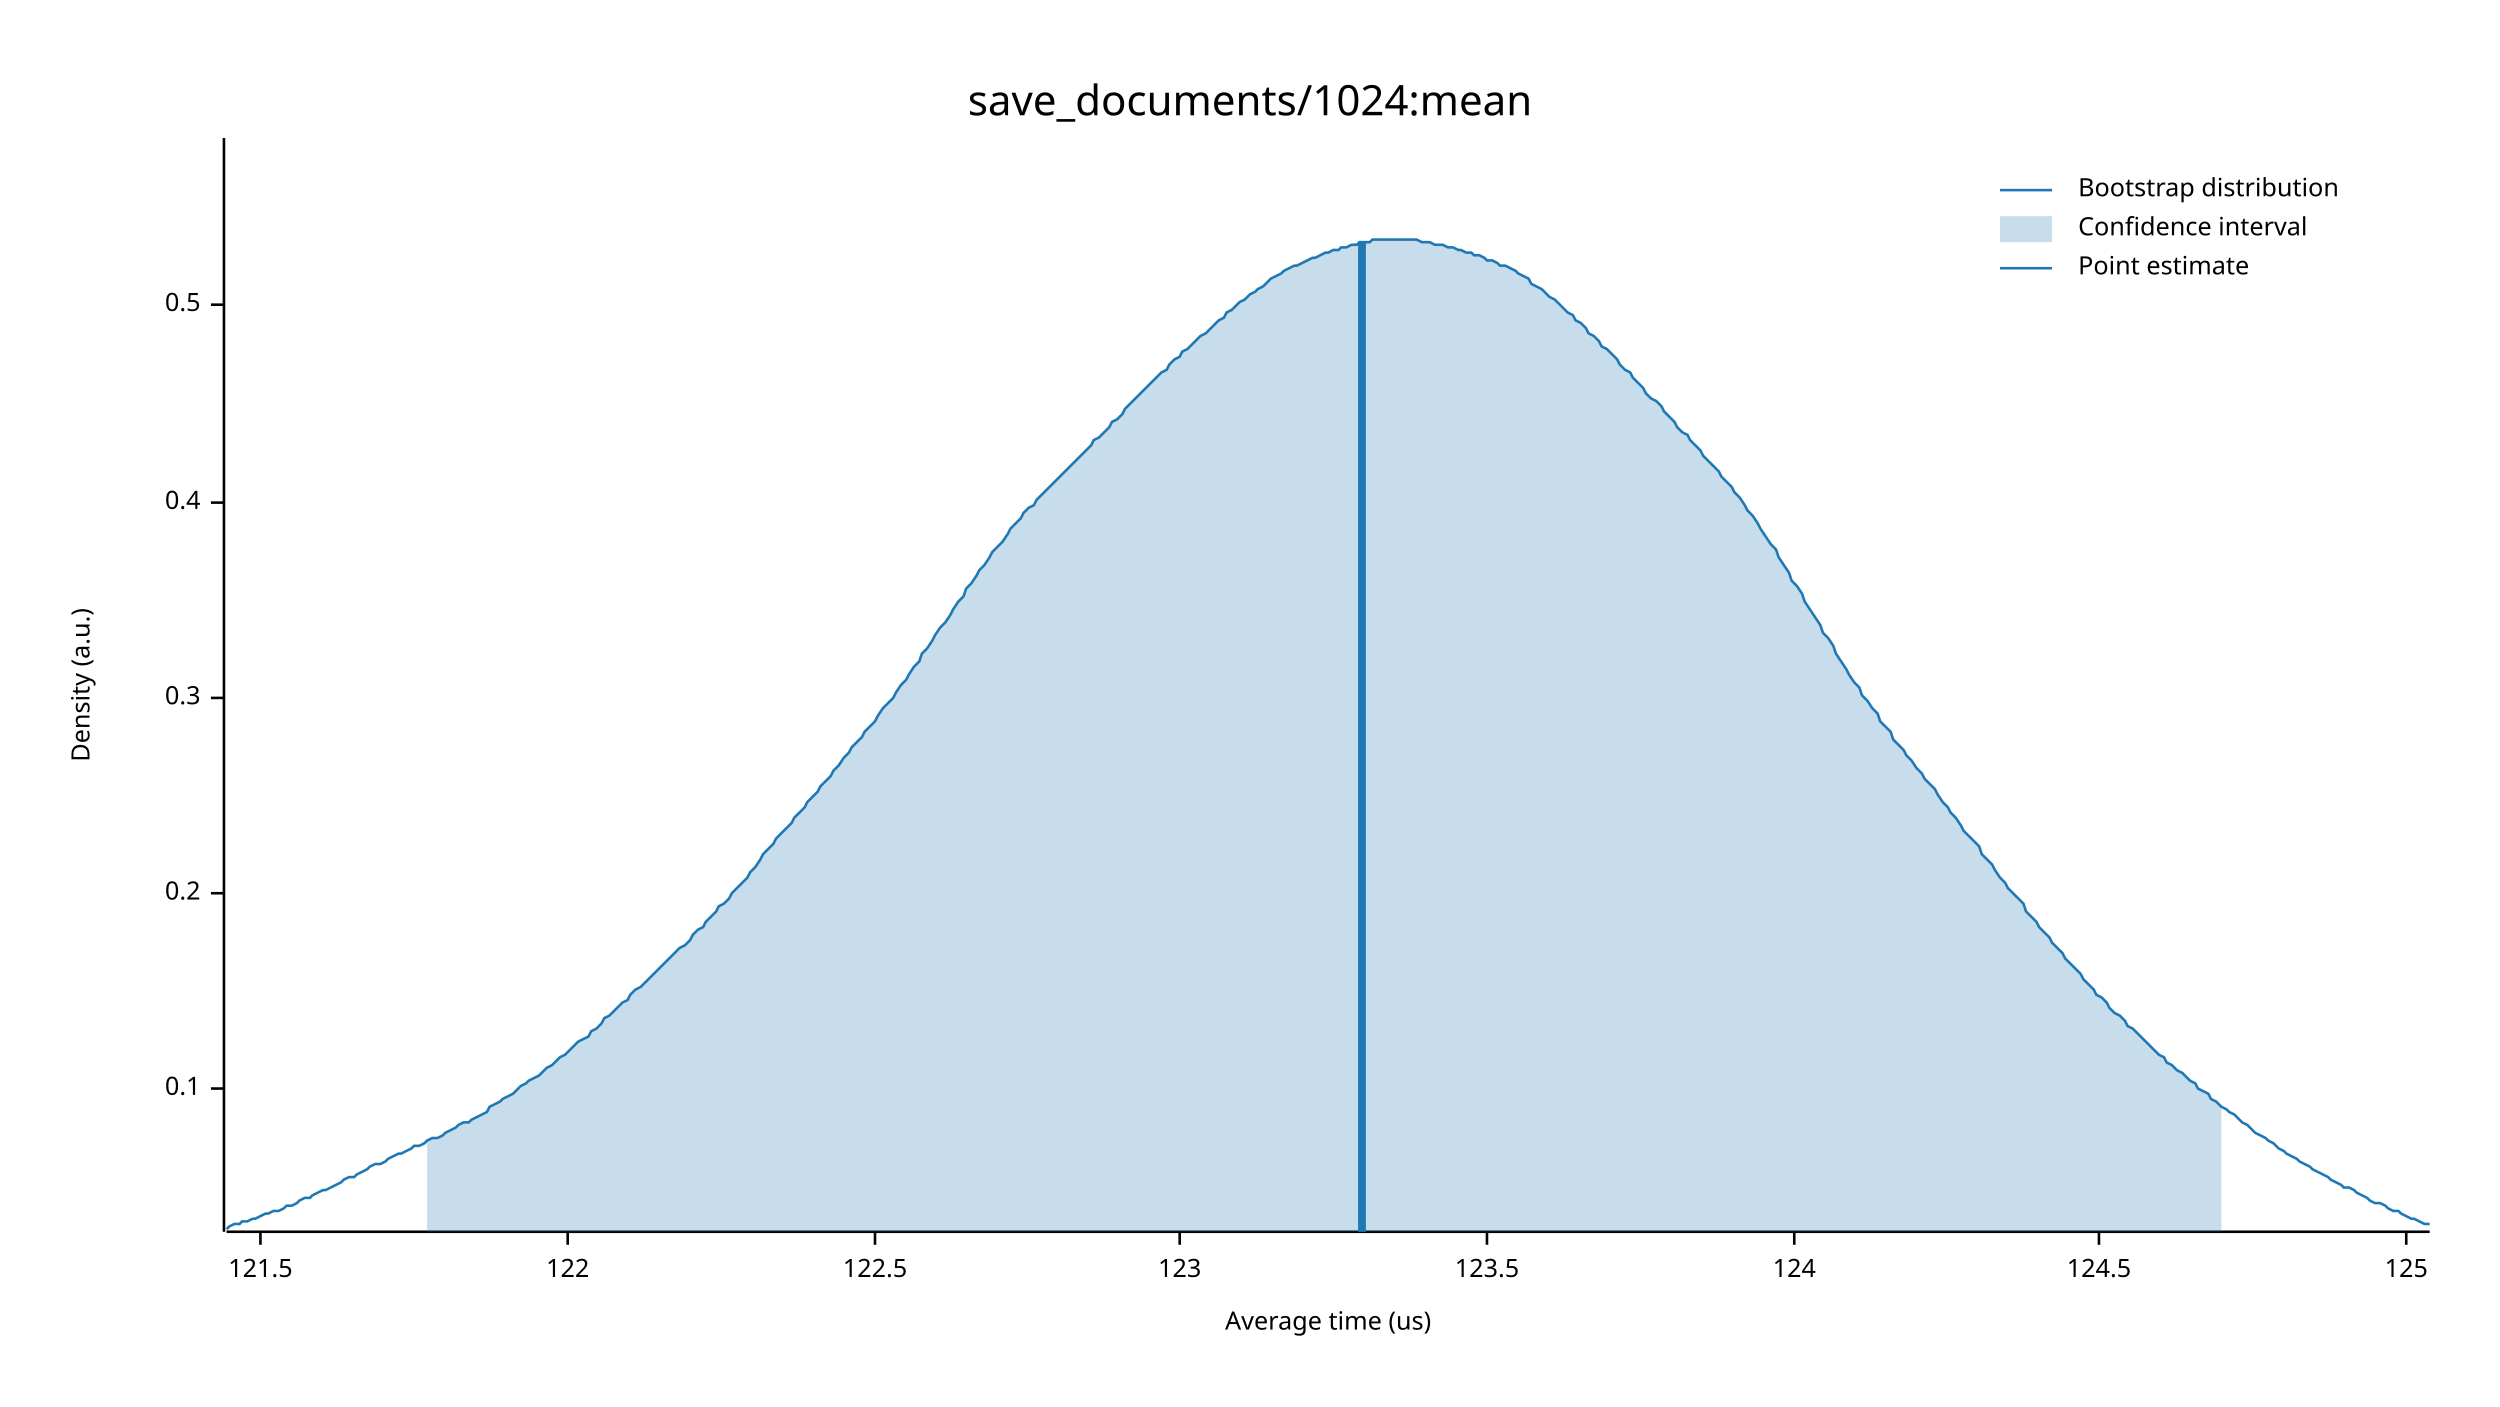
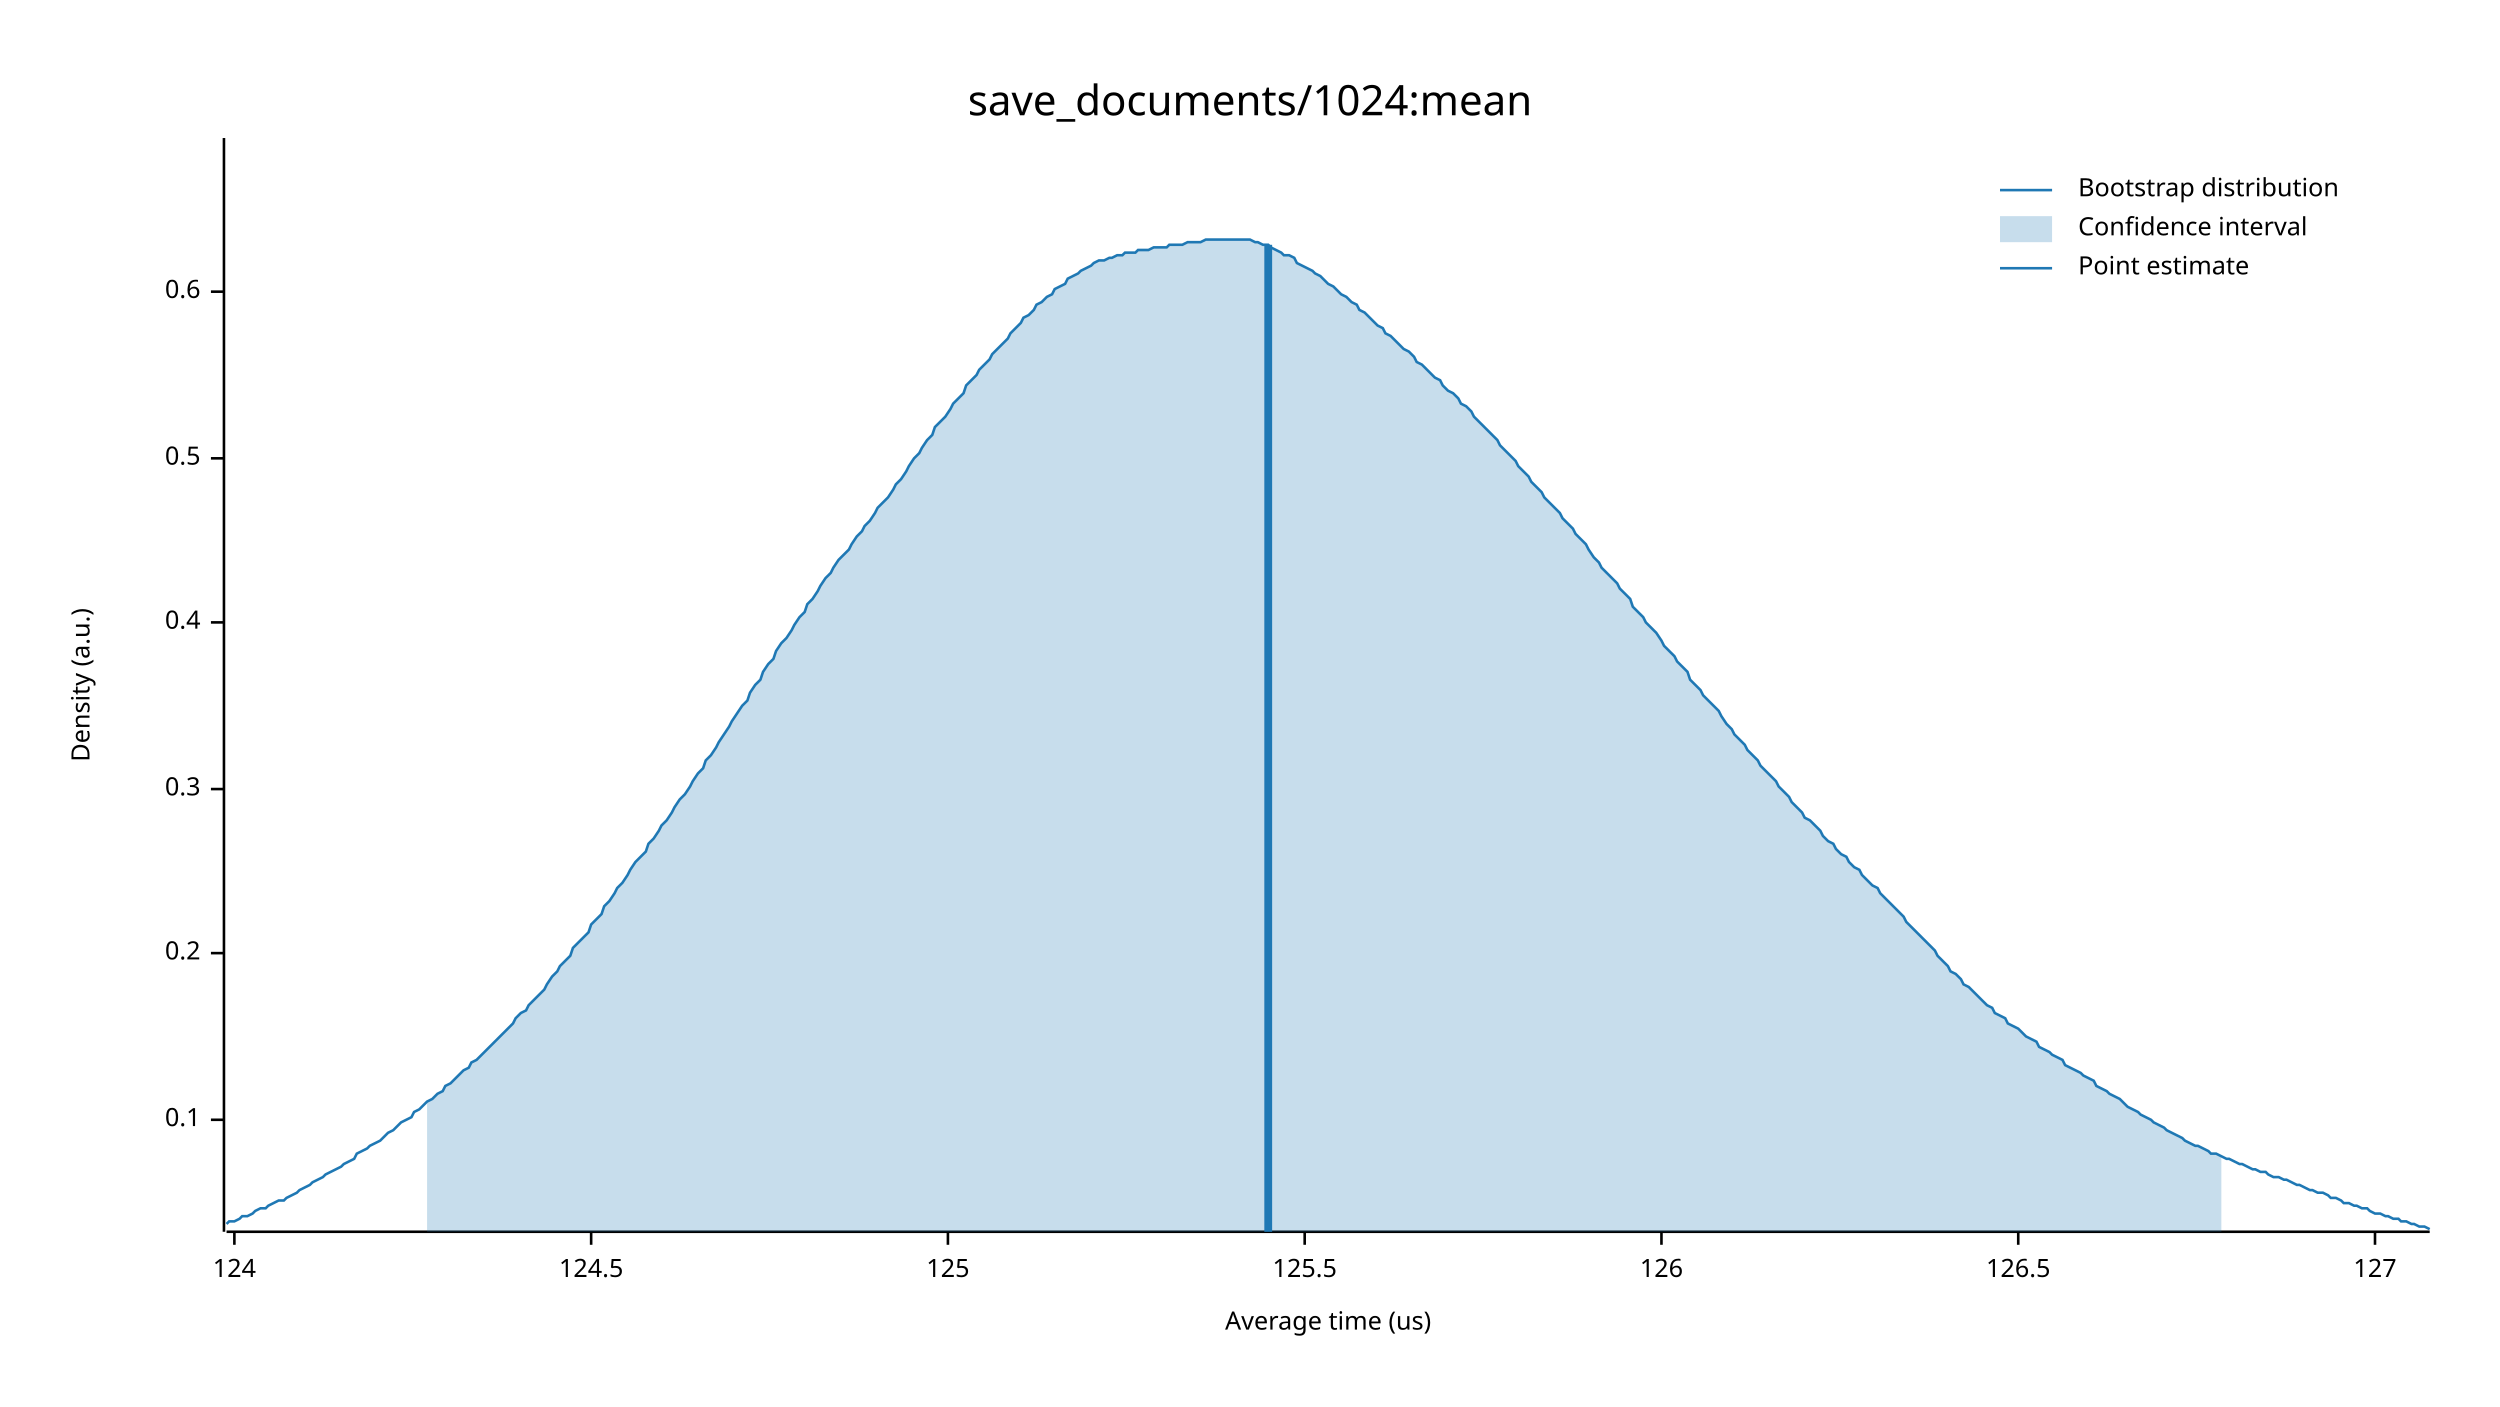
<svg xmlns="http://www.w3.org/2000/svg" width="960" height="540" viewBox="0 0 960 540">
  <text x="480" y="32" dy="0.76em" text-anchor="middle" font-family="sans-serif" font-size="16.129" opacity="1" fill="#000000">
save_documents/1024:mean
</text>
  <text x="27" y="263" dy="0.76em" text-anchor="middle" font-family="sans-serif" font-size="9.677" opacity="1" fill="#000000" transform="rotate(270, 27, 263)">
Density (a.u.)
</text>
  <text x="510" y="513" dy="-0.5ex" text-anchor="middle" font-family="sans-serif" font-size="9.677" opacity="1" fill="#000000">
Average time (us)
</text>
  <polyline fill="none" opacity="1" stroke="#000000" stroke-width="1" points="86,53 86,473 " />
-   <text x="77" y="418" dy="0.5ex" text-anchor="end" font-family="sans-serif" font-size="9.677" opacity="1" fill="#000000">
+   <text x="77" y="430" dy="0.5ex" text-anchor="end" font-family="sans-serif" font-size="9.677" opacity="1" fill="#000000">
0.1
</text>
-   <polyline fill="none" opacity="1" stroke="#000000" stroke-width="1" points="81,418 86,418 " />
-   <text x="77" y="343" dy="0.5ex" text-anchor="end" font-family="sans-serif" font-size="9.677" opacity="1" fill="#000000">
+   <polyline fill="none" opacity="1" stroke="#000000" stroke-width="1" points="81,430 86,430 " />
+   <text x="77" y="366" dy="0.5ex" text-anchor="end" font-family="sans-serif" font-size="9.677" opacity="1" fill="#000000">
0.2
</text>
-   <polyline fill="none" opacity="1" stroke="#000000" stroke-width="1" points="81,343 86,343 " />
-   <text x="77" y="268" dy="0.5ex" text-anchor="end" font-family="sans-serif" font-size="9.677" opacity="1" fill="#000000">
+   <polyline fill="none" opacity="1" stroke="#000000" stroke-width="1" points="81,366 86,366 " />
+   <text x="77" y="303" dy="0.5ex" text-anchor="end" font-family="sans-serif" font-size="9.677" opacity="1" fill="#000000">
0.3
</text>
-   <polyline fill="none" opacity="1" stroke="#000000" stroke-width="1" points="81,268 86,268 " />
-   <text x="77" y="193" dy="0.5ex" text-anchor="end" font-family="sans-serif" font-size="9.677" opacity="1" fill="#000000">
+   <polyline fill="none" opacity="1" stroke="#000000" stroke-width="1" points="81,303 86,303 " />
+   <text x="77" y="239" dy="0.5ex" text-anchor="end" font-family="sans-serif" font-size="9.677" opacity="1" fill="#000000">
0.4
</text>
-   <polyline fill="none" opacity="1" stroke="#000000" stroke-width="1" points="81,193 86,193 " />
-   <text x="77" y="117" dy="0.5ex" text-anchor="end" font-family="sans-serif" font-size="9.677" opacity="1" fill="#000000">
+   <polyline fill="none" opacity="1" stroke="#000000" stroke-width="1" points="81,239 86,239 " />
+   <text x="77" y="176" dy="0.5ex" text-anchor="end" font-family="sans-serif" font-size="9.677" opacity="1" fill="#000000">
0.5
</text>
-   <polyline fill="none" opacity="1" stroke="#000000" stroke-width="1" points="81,117 86,117 " />
+   <polyline fill="none" opacity="1" stroke="#000000" stroke-width="1" points="81,176 86,176 " />
+   <text x="77" y="112" dy="0.5ex" text-anchor="end" font-family="sans-serif" font-size="9.677" opacity="1" fill="#000000">
+ 0.6
+ </text>
+   <polyline fill="none" opacity="1" stroke="#000000" stroke-width="1" points="81,112 86,112 " />
  <polyline fill="none" opacity="1" stroke="#000000" stroke-width="1" points="87,473 933,473 " />
-   <text x="100" y="483" dy="0.76em" text-anchor="middle" font-family="sans-serif" font-size="9.677" opacity="1" fill="#000000">
- 121.5
- </text>
-   <polyline fill="none" opacity="1" stroke="#000000" stroke-width="1" points="100,473 100,478 " />
-   <text x="218" y="483" dy="0.76em" text-anchor="middle" font-family="sans-serif" font-size="9.677" opacity="1" fill="#000000">
- 122
- </text>
-   <polyline fill="none" opacity="1" stroke="#000000" stroke-width="1" points="218,473 218,478 " />
-   <text x="336" y="483" dy="0.76em" text-anchor="middle" font-family="sans-serif" font-size="9.677" opacity="1" fill="#000000">
- 122.5
- </text>
-   <polyline fill="none" opacity="1" stroke="#000000" stroke-width="1" points="336,473 336,478 " />
-   <text x="453" y="483" dy="0.76em" text-anchor="middle" font-family="sans-serif" font-size="9.677" opacity="1" fill="#000000">
- 123
- </text>
-   <polyline fill="none" opacity="1" stroke="#000000" stroke-width="1" points="453,473 453,478 " />
-   <text x="571" y="483" dy="0.76em" text-anchor="middle" font-family="sans-serif" font-size="9.677" opacity="1" fill="#000000">
- 123.5
- </text>
-   <polyline fill="none" opacity="1" stroke="#000000" stroke-width="1" points="571,473 571,478 " />
-   <text x="689" y="483" dy="0.76em" text-anchor="middle" font-family="sans-serif" font-size="9.677" opacity="1" fill="#000000">
+   <text x="90" y="483" dy="0.76em" text-anchor="middle" font-family="sans-serif" font-size="9.677" opacity="1" fill="#000000">
124
</text>
-   <polyline fill="none" opacity="1" stroke="#000000" stroke-width="1" points="689,473 689,478 " />
-   <text x="806" y="483" dy="0.76em" text-anchor="middle" font-family="sans-serif" font-size="9.677" opacity="1" fill="#000000">
+   <polyline fill="none" opacity="1" stroke="#000000" stroke-width="1" points="90,473 90,478 " />
+   <text x="227" y="483" dy="0.76em" text-anchor="middle" font-family="sans-serif" font-size="9.677" opacity="1" fill="#000000">
124.5
</text>
-   <polyline fill="none" opacity="1" stroke="#000000" stroke-width="1" points="806,473 806,478 " />
-   <text x="924" y="483" dy="0.76em" text-anchor="middle" font-family="sans-serif" font-size="9.677" opacity="1" fill="#000000">
+   <polyline fill="none" opacity="1" stroke="#000000" stroke-width="1" points="227,473 227,478 " />
+   <text x="364" y="483" dy="0.76em" text-anchor="middle" font-family="sans-serif" font-size="9.677" opacity="1" fill="#000000">
125
</text>
-   <polyline fill="none" opacity="1" stroke="#000000" stroke-width="1" points="924,473 924,478 " />
-   <polyline fill="none" opacity="1" stroke="#1F78B4" stroke-width="1" points="87,472 88,471 90,470 92,470 93,469 95,469 97,468 98,468 100,467 102,466 103,466 105,465 107,465 109,464 110,463 112,463 114,462 115,461 117,460 119,460 120,459 122,458 124,457 125,457 127,456 129,455 131,454 132,453 134,452 136,452 137,451 139,450 141,449 142,448 144,447 146,447 148,446 149,445 151,444 153,443 154,443 156,442 158,441 159,440 161,440 163,439 164,438 166,437 168,437 170,436 171,435 173,434 175,433 176,432 178,431 180,431 181,430 183,429 185,428 187,427 188,425 190,424 192,423 193,422 195,421 197,420 198,419 200,417 202,416 203,415 205,414 207,413 209,411 210,410 212,409 214,407 215,406 217,405 219,403 220,402 222,400 224,399 226,398 227,396 229,395 231,393 232,391 234,390 236,388 237,387 239,385 241,384 242,382 244,380 246,379 248,377 249,376 251,374 253,372 254,371 256,369 258,367 259,366 261,364 263,363 265,361 266,359 268,357 270,356 271,354 273,352 275,350 276,348 278,347 280,345 281,343 283,341 285,339 287,337 288,335 290,333 292,330 293,328 295,326 297,324 298,322 300,320 302,318 304,316 305,314 307,312 309,310 310,308 312,306 314,304 315,302 317,300 319,298 320,296 322,294 324,291 326,289 327,287 329,285 331,283 332,281 334,279 336,277 337,275 339,272 341,270 343,268 344,266 346,263 348,261 349,259 351,256 353,254 354,251 356,249 358,246 359,244 361,241 363,239 365,236 366,234 368,231 370,229 371,226 373,224 375,221 376,219 378,217 380,214 381,212 383,210 385,208 387,205 388,203 390,201 392,199 393,197 395,195 397,194 398,192 400,190 402,188 404,186 405,185 407,183 409,181 410,180 412,178 414,176 415,175 417,173 419,171 420,169 422,168 424,166 426,164 427,162 429,161 431,159 432,157 434,155 436,153 437,152 439,150 441,148 443,146 444,145 446,143 448,142 449,140 451,138 453,137 454,135 456,134 458,132 459,131 461,129 463,128 465,126 466,125 468,123 470,122 471,120 473,119 475,117 476,116 478,115 480,113 482,112 483,111 485,110 487,108 488,107 490,106 492,105 493,104 495,103 497,102 498,102 500,101 502,100 504,99 505,99 507,98 509,97 510,97 512,96 514,96 515,95 517,95 519,94 521,94 522,93 524,93 526,93 527,92 529,92 531,92 532,92 534,92 536,92 537,92 539,92 541,92 543,92 544,92 546,93 548,93 549,93 551,94 553,94 554,94 556,95 558,95 560,96 561,96 563,97 565,97 566,98 568,98 570,99 571,100 573,100 575,101 576,102 578,102 580,103 582,104 583,105 585,106 587,107 588,109 590,110 592,111 593,112 595,114 597,115 599,117 600,118 602,120 604,121 605,123 607,124 609,126 610,128 612,129 614,131 615,133 617,134 619,136 621,138 622,140 624,142 626,143 627,145 629,147 631,149 632,151 634,153 636,154 638,156 639,158 641,160 643,162 644,164 646,166 648,167 649,169 651,171 653,173 654,175 656,177 658,179 660,181 661,183 663,185 665,187 666,189 668,191 670,194 671,196 673,198 675,201 676,203 678,206 680,209 682,211 683,214 685,217 687,220 688,223 690,225 692,228 693,231 695,234 697,237 699,240 700,243 702,245 704,248 705,251 707,254 709,257 710,259 712,262 714,264 715,267 717,269 719,272 721,274 722,277 724,279 726,281 727,284 729,286 731,288 732,290 734,292 736,295 738,297 739,299 741,301 743,303 744,305 746,308 748,310 749,312 751,314 753,317 754,319 756,321 758,323 760,325 761,328 763,330 765,332 766,334 768,337 770,339 771,341 773,343 775,345 777,347 778,350 780,352 782,354 783,356 785,358 787,360 788,362 790,364 792,366 793,368 795,370 797,372 799,374 800,376 802,378 804,380 805,382 807,383 809,385 810,387 812,389 814,390 816,392 817,394 819,395 821,397 822,398 824,400 826,402 827,403 829,405 831,406 832,408 834,409 836,411 838,412 839,413 841,415 843,416 844,418 846,419 848,420 849,422 851,423 853,425 855,426 856,427 858,428 860,430 861,431 863,432 865,434 866,435 868,436 870,437 871,438 873,439 875,441 877,442 878,443 880,444 882,445 883,446 885,447 887,448 888,449 890,450 892,451 894,452 895,453 897,454 899,455 900,456 902,456 904,457 905,458 907,459 909,460 910,461 912,462 914,462 916,463 917,464 919,465 921,465 922,466 924,467 926,468 927,468 929,469 931,470 933,470 " />
-   <polygon opacity="0.25" fill="#1F78B4" points="164,438 166,437 168,437 170,436 171,435 173,434 175,433 176,432 178,431 180,431 181,430 183,429 185,428 187,427 188,425 190,424 192,423 193,422 195,421 197,420 198,419 200,417 202,416 203,415 205,414 207,413 209,411 210,410 212,409 214,407 215,406 217,405 219,403 220,402 222,400 224,399 226,398 227,396 229,395 231,393 232,391 234,390 236,388 237,387 239,385 241,384 242,382 244,380 246,379 248,377 249,376 251,374 253,372 254,371 256,369 258,367 259,366 261,364 263,363 265,361 266,359 268,357 270,356 271,354 273,352 275,350 276,348 278,347 280,345 281,343 283,341 285,339 287,337 288,335 290,333 292,330 293,328 295,326 297,324 298,322 300,320 302,318 304,316 305,314 307,312 309,310 310,308 312,306 314,304 315,302 317,300 319,298 320,296 322,294 324,291 326,289 327,287 329,285 331,283 332,281 334,279 336,277 337,275 339,272 341,270 343,268 344,266 346,263 348,261 349,259 351,256 353,254 354,251 356,249 358,246 359,244 361,241 363,239 365,236 366,234 368,231 370,229 371,226 373,224 375,221 376,219 378,217 380,214 381,212 383,210 385,208 387,205 388,203 390,201 392,199 393,197 395,195 397,194 398,192 400,190 402,188 404,186 405,185 407,183 409,181 410,180 412,178 414,176 415,175 417,173 419,171 420,169 422,168 424,166 426,164 427,162 429,161 431,159 432,157 434,155 436,153 437,152 439,150 441,148 443,146 444,145 446,143 448,142 449,140 451,138 453,137 454,135 456,134 458,132 459,131 461,129 463,128 465,126 466,125 468,123 470,122 471,120 473,119 475,117 476,116 478,115 480,113 482,112 483,111 485,110 487,108 488,107 490,106 492,105 493,104 495,103 497,102 498,102 500,101 502,100 504,99 505,99 507,98 509,97 510,97 512,96 514,96 515,95 517,95 519,94 521,94 522,93 524,93 526,93 527,92 529,92 531,92 532,92 534,92 536,92 537,92 539,92 541,92 543,92 544,92 546,93 548,93 549,93 551,94 553,94 554,94 556,95 558,95 560,96 561,96 563,97 565,97 566,98 568,98 570,99 571,100 573,100 575,101 576,102 578,102 580,103 582,104 583,105 585,106 587,107 588,109 590,110 592,111 593,112 595,114 597,115 599,117 600,118 602,120 604,121 605,123 607,124 609,126 610,128 612,129 614,131 615,133 617,134 619,136 621,138 622,140 624,142 626,143 627,145 629,147 631,149 632,151 634,153 636,154 638,156 639,158 641,160 643,162 644,164 646,166 648,167 649,169 651,171 653,173 654,175 656,177 658,179 660,181 661,183 663,185 665,187 666,189 668,191 670,194 671,196 673,198 675,201 676,203 678,206 680,209 682,211 683,214 685,217 687,220 688,223 690,225 692,228 693,231 695,234 697,237 699,240 700,243 702,245 704,248 705,251 707,254 709,257 710,259 712,262 714,264 715,267 717,269 719,272 721,274 722,277 724,279 726,281 727,284 729,286 731,288 732,290 734,292 736,295 738,297 739,299 741,301 743,303 744,305 746,308 748,310 749,312 751,314 753,317 754,319 756,321 758,323 760,325 761,328 763,330 765,332 766,334 768,337 770,339 771,341 773,343 775,345 777,347 778,350 780,352 782,354 783,356 785,358 787,360 788,362 790,364 792,366 793,368 795,370 797,372 799,374 800,376 802,378 804,380 805,382 807,383 809,385 810,387 812,389 814,390 816,392 817,394 819,395 821,397 822,398 824,400 826,402 827,403 829,405 831,406 832,408 834,409 836,411 838,412 839,413 841,415 843,416 844,418 846,419 848,420 849,422 851,423 853,425 853,473 164,473 " />
-   <polyline fill="none" opacity="1" stroke="#1F78B4" stroke-width="3" points="523,473 523,93 " />
+   <polyline fill="none" opacity="1" stroke="#000000" stroke-width="1" points="364,473 364,478 " />
+   <text x="501" y="483" dy="0.76em" text-anchor="middle" font-family="sans-serif" font-size="9.677" opacity="1" fill="#000000">
+ 125.5
+ </text>
+   <polyline fill="none" opacity="1" stroke="#000000" stroke-width="1" points="501,473 501,478 " />
+   <text x="638" y="483" dy="0.76em" text-anchor="middle" font-family="sans-serif" font-size="9.677" opacity="1" fill="#000000">
+ 126
+ </text>
+   <polyline fill="none" opacity="1" stroke="#000000" stroke-width="1" points="638,473 638,478 " />
+   <text x="775" y="483" dy="0.76em" text-anchor="middle" font-family="sans-serif" font-size="9.677" opacity="1" fill="#000000">
+ 126.5
+ </text>
+   <polyline fill="none" opacity="1" stroke="#000000" stroke-width="1" points="775,473 775,478 " />
+   <text x="912" y="483" dy="0.76em" text-anchor="middle" font-family="sans-serif" font-size="9.677" opacity="1" fill="#000000">
+ 127
+ </text>
+   <polyline fill="none" opacity="1" stroke="#000000" stroke-width="1" points="912,473 912,478 " />
+   <polyline fill="none" opacity="1" stroke="#1F78B4" stroke-width="1" points="87,470 88,469 90,469 92,468 93,467 95,467 97,466 98,465 100,464 102,464 103,463 105,462 107,461 109,461 110,460 112,459 114,458 115,457 117,456 119,455 120,454 122,453 124,452 125,451 127,450 129,449 131,448 132,447 134,446 136,445 137,443 139,442 141,441 142,440 144,439 146,438 148,436 149,435 151,434 153,432 154,431 156,430 158,429 159,427 161,426 163,424 164,423 166,422 168,420 170,419 171,417 173,416 175,414 176,413 178,411 180,410 181,408 183,407 185,405 187,403 188,402 190,400 192,398 193,397 195,395 197,393 198,391 200,389 202,388 203,386 205,384 207,382 209,380 210,378 212,375 214,373 215,371 217,369 219,367 220,364 222,362 224,360 226,358 227,355 229,353 231,351 232,348 234,346 236,343 237,341 239,339 241,336 242,334 244,331 246,329 248,327 249,324 251,322 253,319 254,317 256,315 258,312 259,310 261,307 263,305 265,302 266,300 268,297 270,295 271,292 273,290 275,287 276,285 278,282 280,279 281,277 283,274 285,271 287,269 288,266 290,263 292,261 293,258 295,255 297,253 298,250 300,247 302,245 304,242 305,240 307,237 309,235 310,232 312,230 314,227 315,225 317,222 319,220 320,218 322,215 324,213 326,211 327,209 329,206 331,204 332,202 334,200 336,197 337,195 339,193 341,191 343,188 344,186 346,184 348,181 349,179 351,176 353,174 354,172 356,169 358,167 359,164 361,162 363,160 365,157 366,155 368,153 370,151 371,148 373,146 375,144 376,142 378,140 380,138 381,136 383,134 385,132 387,130 388,128 390,126 392,124 393,122 395,121 397,119 398,117 400,116 402,114 404,113 405,111 407,110 409,109 410,107 412,106 414,105 415,104 417,103 419,102 420,101 422,100 424,100 426,99 427,99 429,98 431,98 432,97 434,97 436,97 437,96 439,96 441,96 443,95 444,95 446,95 448,95 449,94 451,94 453,94 454,94 456,93 458,93 459,93 461,93 463,92 465,92 466,92 468,92 470,92 471,92 473,92 475,92 476,92 478,92 480,92 482,93 483,93 485,94 487,94 488,95 490,96 492,97 493,98 495,98 497,99 498,101 500,102 502,103 504,104 505,105 507,106 509,108 510,109 512,110 514,112 515,113 517,114 519,116 521,117 522,119 524,120 526,122 527,123 529,125 531,126 532,128 534,129 536,131 537,132 539,134 541,135 543,137 544,139 546,140 548,142 549,143 551,145 553,146 554,148 556,150 558,151 560,153 561,155 563,156 565,158 566,160 568,162 570,164 571,165 573,167 575,169 576,171 578,173 580,175 582,177 583,179 585,181 587,183 588,185 590,187 592,189 593,191 595,193 597,195 599,197 600,199 602,201 604,203 605,205 607,207 609,209 610,211 612,214 614,216 615,218 617,220 619,222 621,224 622,226 624,228 626,230 627,233 629,235 631,237 632,239 634,241 636,243 638,246 639,248 641,250 643,252 644,254 646,256 648,258 649,261 651,263 653,265 654,267 656,269 658,271 660,273 661,275 663,278 665,280 666,282 668,284 670,286 671,288 673,290 675,292 676,294 678,296 680,298 682,300 683,302 685,304 687,306 688,308 690,310 692,312 693,314 695,315 697,317 699,319 700,321 702,323 704,324 705,326 707,328 709,329 710,331 712,333 714,334 715,336 717,338 719,340 721,341 722,343 724,345 726,347 727,348 729,350 731,352 732,354 734,356 736,358 738,360 739,361 741,363 743,365 744,367 746,369 748,371 749,373 751,374 753,376 754,378 756,379 758,381 760,383 761,384 763,386 765,387 766,389 768,390 770,391 771,393 773,394 775,395 777,397 778,398 780,399 782,400 783,402 785,403 787,404 788,405 790,406 792,407 793,409 795,410 797,411 799,412 800,413 802,414 804,415 805,417 807,418 809,419 810,420 812,421 814,422 816,424 817,425 819,426 821,427 822,428 824,429 826,430 827,431 829,432 831,433 832,434 834,435 836,436 838,437 839,438 841,439 843,440 844,440 846,441 848,442 849,443 851,443 853,444 855,445 856,445 858,446 860,447 861,447 863,448 865,449 866,449 868,450 870,450 871,451 873,452 875,452 877,453 878,453 880,454 882,455 883,455 885,456 887,457 888,457 890,458 892,458 894,459 895,460 897,460 899,461 900,462 902,462 904,463 905,463 907,464 909,464 910,465 912,466 914,466 916,467 917,467 919,468 921,468 922,469 924,469 926,470 927,470 929,471 931,471 933,472 " />
+   <polygon opacity="0.25" fill="#1F78B4" points="164,423 166,422 168,420 170,419 171,417 173,416 175,414 176,413 178,411 180,410 181,408 183,407 185,405 187,403 188,402 190,400 192,398 193,397 195,395 197,393 198,391 200,389 202,388 203,386 205,384 207,382 209,380 210,378 212,375 214,373 215,371 217,369 219,367 220,364 222,362 224,360 226,358 227,355 229,353 231,351 232,348 234,346 236,343 237,341 239,339 241,336 242,334 244,331 246,329 248,327 249,324 251,322 253,319 254,317 256,315 258,312 259,310 261,307 263,305 265,302 266,300 268,297 270,295 271,292 273,290 275,287 276,285 278,282 280,279 281,277 283,274 285,271 287,269 288,266 290,263 292,261 293,258 295,255 297,253 298,250 300,247 302,245 304,242 305,240 307,237 309,235 310,232 312,230 314,227 315,225 317,222 319,220 320,218 322,215 324,213 326,211 327,209 329,206 331,204 332,202 334,200 336,197 337,195 339,193 341,191 343,188 344,186 346,184 348,181 349,179 351,176 353,174 354,172 356,169 358,167 359,164 361,162 363,160 365,157 366,155 368,153 370,151 371,148 373,146 375,144 376,142 378,140 380,138 381,136 383,134 385,132 387,130 388,128 390,126 392,124 393,122 395,121 397,119 398,117 400,116 402,114 404,113 405,111 407,110 409,109 410,107 412,106 414,105 415,104 417,103 419,102 420,101 422,100 424,100 426,99 427,99 429,98 431,98 432,97 434,97 436,97 437,96 439,96 441,96 443,95 444,95 446,95 448,95 449,94 451,94 453,94 454,94 456,93 458,93 459,93 461,93 463,92 465,92 466,92 468,92 470,92 471,92 473,92 475,92 476,92 478,92 480,92 482,93 483,93 485,94 487,94 488,95 490,96 492,97 493,98 495,98 497,99 498,101 500,102 502,103 504,104 505,105 507,106 509,108 510,109 512,110 514,112 515,113 517,114 519,116 521,117 522,119 524,120 526,122 527,123 529,125 531,126 532,128 534,129 536,131 537,132 539,134 541,135 543,137 544,139 546,140 548,142 549,143 551,145 553,146 554,148 556,150 558,151 560,153 561,155 563,156 565,158 566,160 568,162 570,164 571,165 573,167 575,169 576,171 578,173 580,175 582,177 583,179 585,181 587,183 588,185 590,187 592,189 593,191 595,193 597,195 599,197 600,199 602,201 604,203 605,205 607,207 609,209 610,211 612,214 614,216 615,218 617,220 619,222 621,224 622,226 624,228 626,230 627,233 629,235 631,237 632,239 634,241 636,243 638,246 639,248 641,250 643,252 644,254 646,256 648,258 649,261 651,263 653,265 654,267 656,269 658,271 660,273 661,275 663,278 665,280 666,282 668,284 670,286 671,288 673,290 675,292 676,294 678,296 680,298 682,300 683,302 685,304 687,306 688,308 690,310 692,312 693,314 695,315 697,317 699,319 700,321 702,323 704,324 705,326 707,328 709,329 710,331 712,333 714,334 715,336 717,338 719,340 721,341 722,343 724,345 726,347 727,348 729,350 731,352 732,354 734,356 736,358 738,360 739,361 741,363 743,365 744,367 746,369 748,371 749,373 751,374 753,376 754,378 756,379 758,381 760,383 761,384 763,386 765,387 766,389 768,390 770,391 771,393 773,394 775,395 777,397 778,398 780,399 782,400 783,402 785,403 787,404 788,405 790,406 792,407 793,409 795,410 797,411 799,412 800,413 802,414 804,415 805,417 807,418 809,419 810,420 812,421 814,422 816,424 817,425 819,426 821,427 822,428 824,429 826,430 827,431 829,432 831,433 832,434 834,435 836,436 838,437 839,438 841,439 843,440 844,440 846,441 848,442 849,443 851,443 853,444 853,473 164,473 " />
+   <polyline fill="none" opacity="1" stroke="#1F78B4" stroke-width="3" points="487,473 487,94 " />
  <text x="798" y="68" dy="0.76em" text-anchor="start" font-family="sans-serif" font-size="9.677" opacity="1" fill="#000000">
Bootstrap distribution
</text>
  <text x="798" y="83" dy="0.76em" text-anchor="start" font-family="sans-serif" font-size="9.677" opacity="1" fill="#000000">
Confidence interval
</text>
  <text x="798" y="98" dy="0.76em" text-anchor="start" font-family="sans-serif" font-size="9.677" opacity="1" fill="#000000">
Point estimate
</text>
  <polyline fill="none" opacity="1" stroke="#1F78B4" stroke-width="1" points="768,73 788,73 " />
  <rect x="768" y="83" width="20" height="10" opacity="0.25" fill="#1F78B4" stroke="none" />
  <polyline fill="none" opacity="1" stroke="#1F78B4" stroke-width="1" points="768,103 788,103 " />
</svg>
